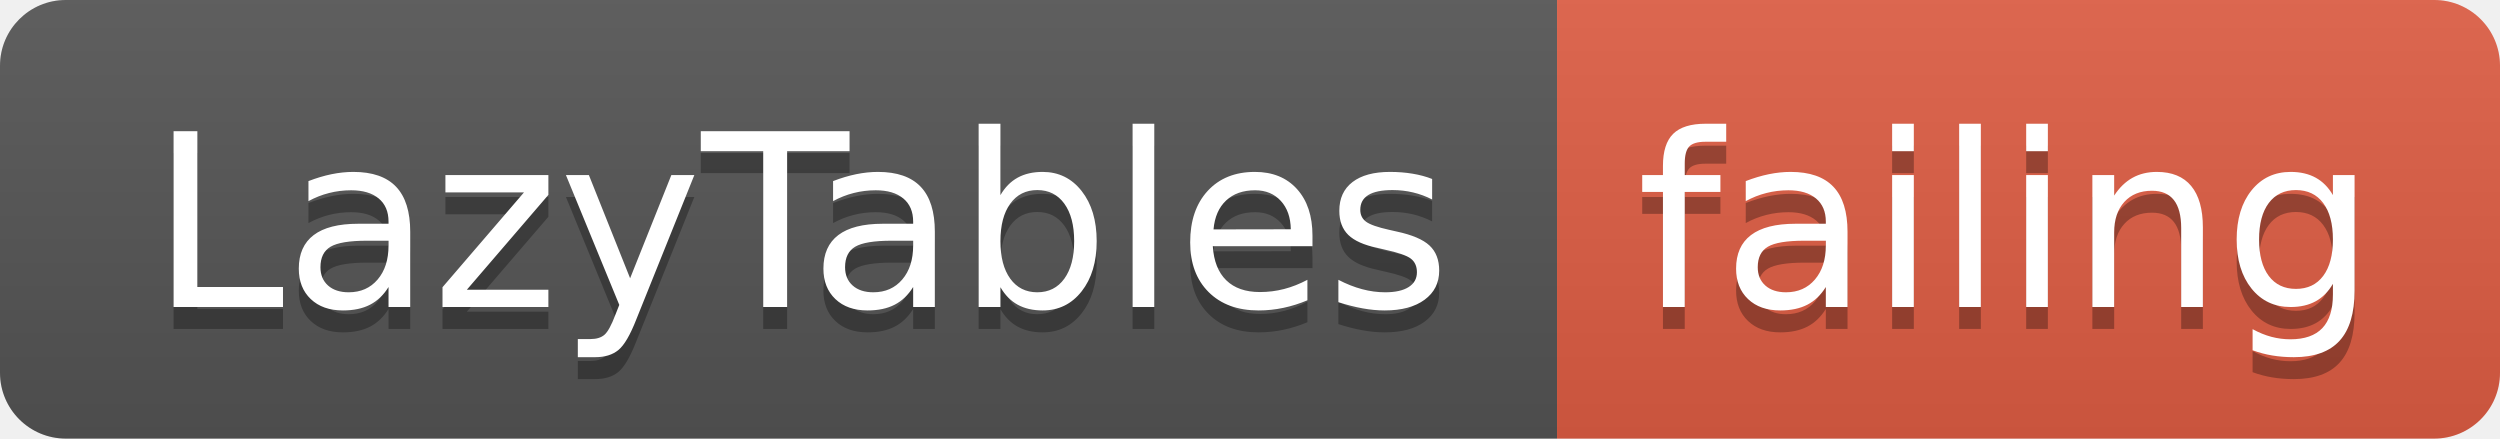
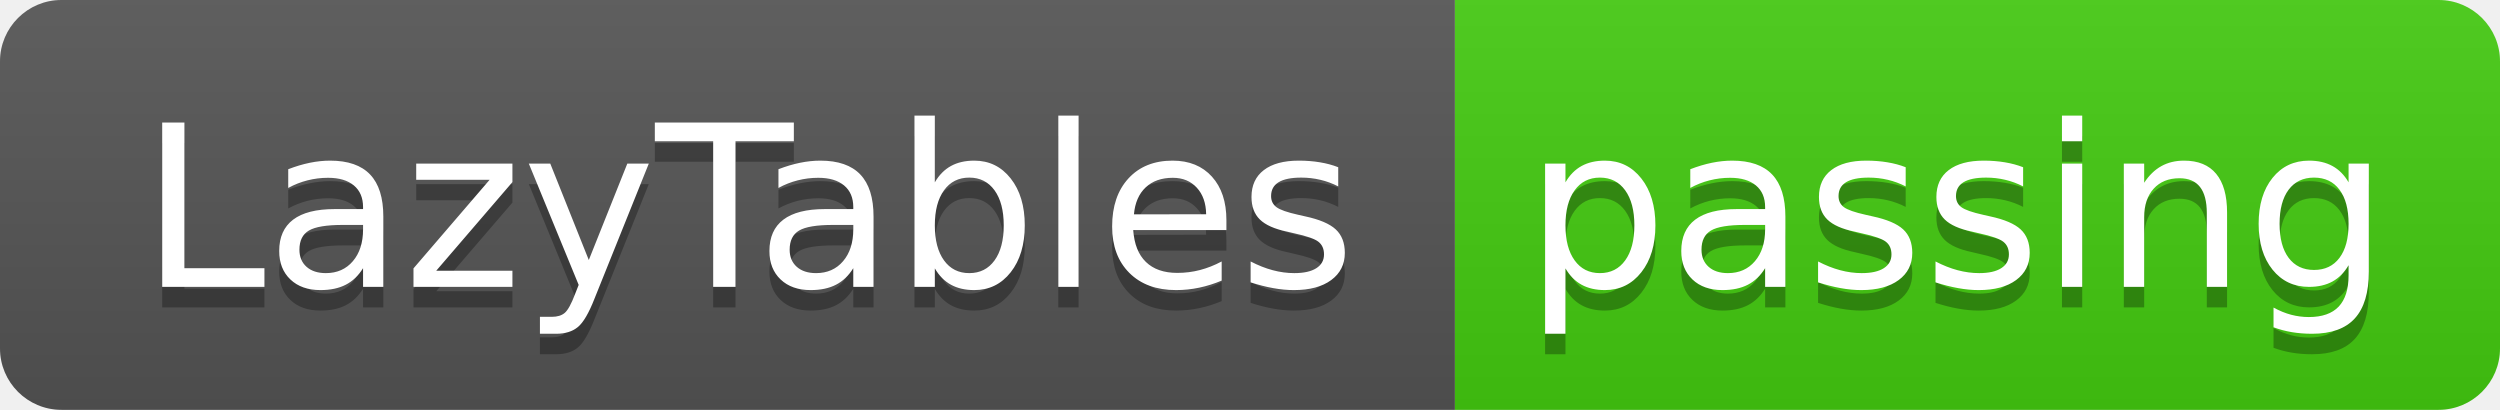
- <svg xmlns="http://www.w3.org/2000/svg" width="114" height="20" role="img" aria-label="LazyTables: failing">
+ <svg xmlns="http://www.w3.org/2000/svg" width="122" height="20" role="img" aria-label="LazyTables: passing">
  <linearGradient id="s" x2="0" y2="100%">
    <stop offset="0" stop-color="#bbb" stop-opacity=".1" />
    <stop offset="1" stop-opacity=".1" />
  </linearGradient>
  <clipPath id="r">
-     <rect width="114" height="20" rx="3" fill="#fff" />
+     <rect width="122" height="20" rx="3" fill="#fff" />
  </clipPath>
  <g clip-path="url(#r)">
    <rect width="71" height="20" fill="#555" />
-     <rect x="71" width="43" height="20" fill="#e05d44" />
-     <rect width="114" height="20" fill="url(#s)" />
+     <rect x="71" width="51" height="20" fill="#4c1" />
+     <rect width="122" height="20" fill="url(#s)" />
  </g>
  <g fill="#fff" text-anchor="middle" font-family="Verdana,Geneva,DejaVu Sans,sans-serif" text-rendering="geometricPrecision" font-size="110">
    <text aria-hidden="true" x="365" y="150" fill="#010101" fill-opacity=".3" transform="scale(.1)" textLength="610">LazyTables</text>
    <text x="365" y="140" transform="scale(.1)" fill="#fff" textLength="610">LazyTables</text>
-     <text aria-hidden="true" x="915" y="150" fill="#010101" fill-opacity=".3" transform="scale(.1)" textLength="330">failing</text>
-     <text x="915" y="140" transform="scale(.1)" fill="#fff" textLength="330">failing</text>
+     <text aria-hidden="true" x="955" y="150" fill="#010101" fill-opacity=".3" transform="scale(.1)" textLength="410">passing</text>
+     <text x="955" y="140" transform="scale(.1)" fill="#fff" textLength="410">passing</text>
  </g>
</svg>
